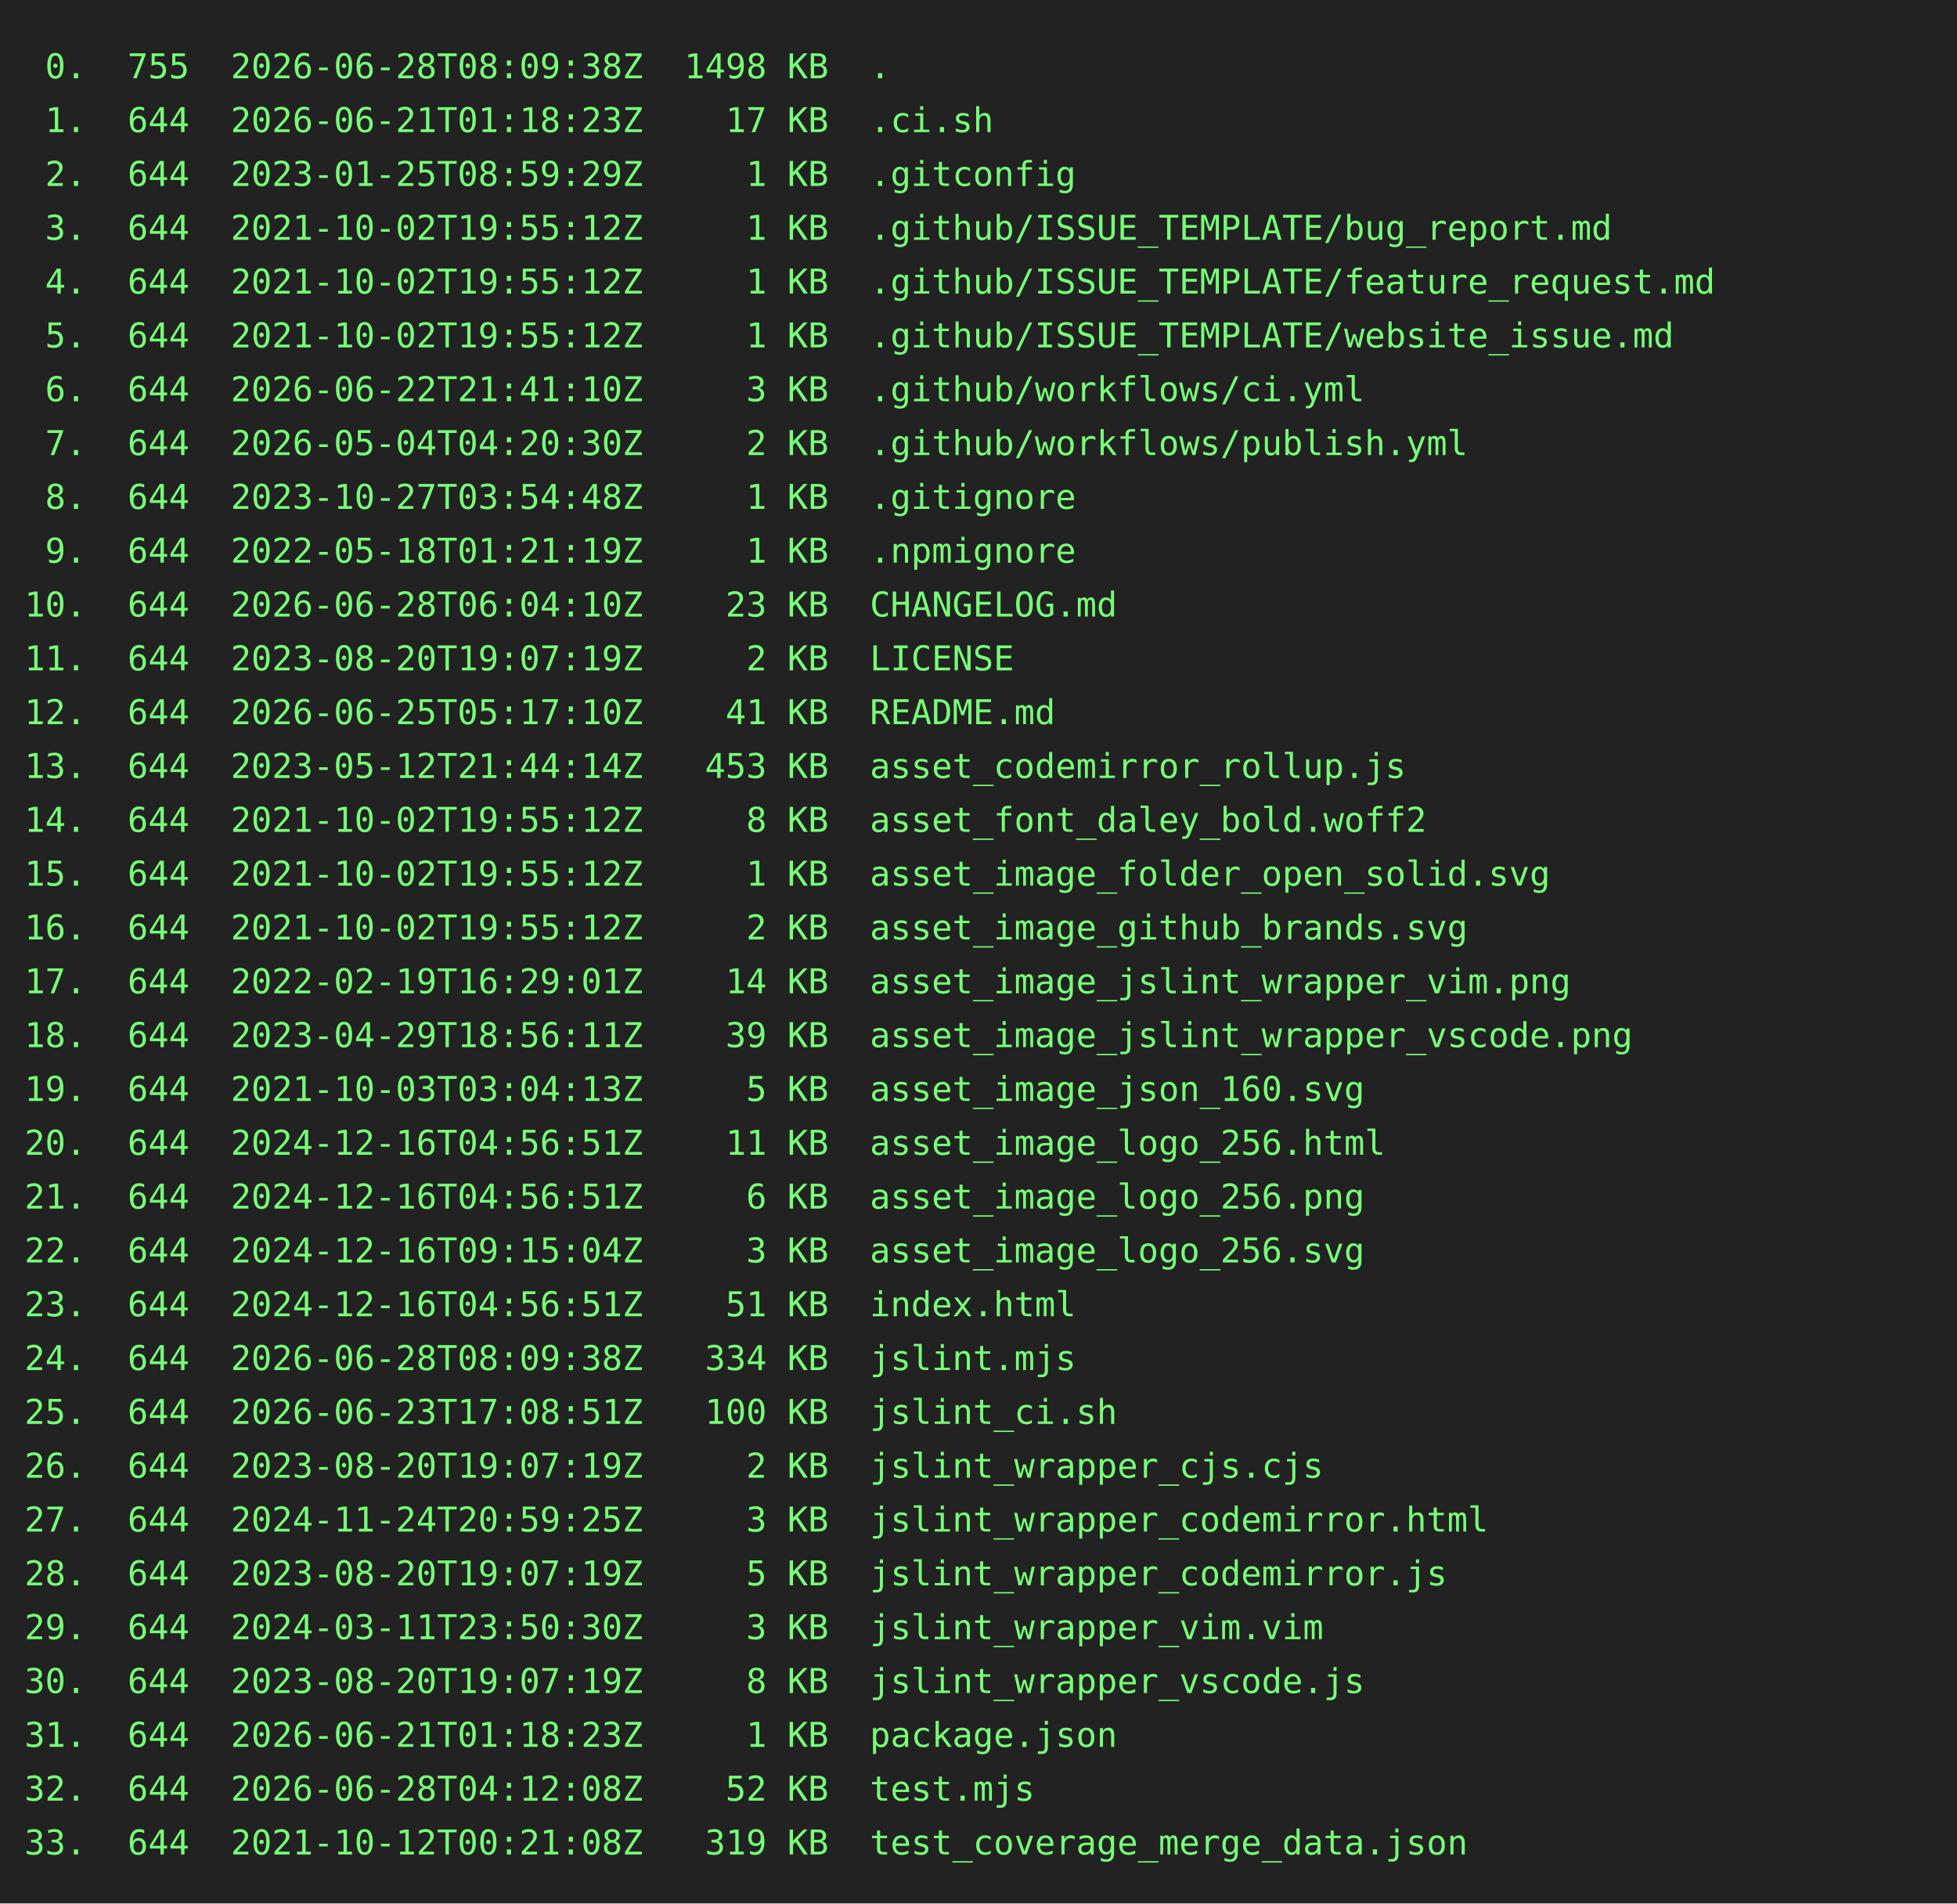
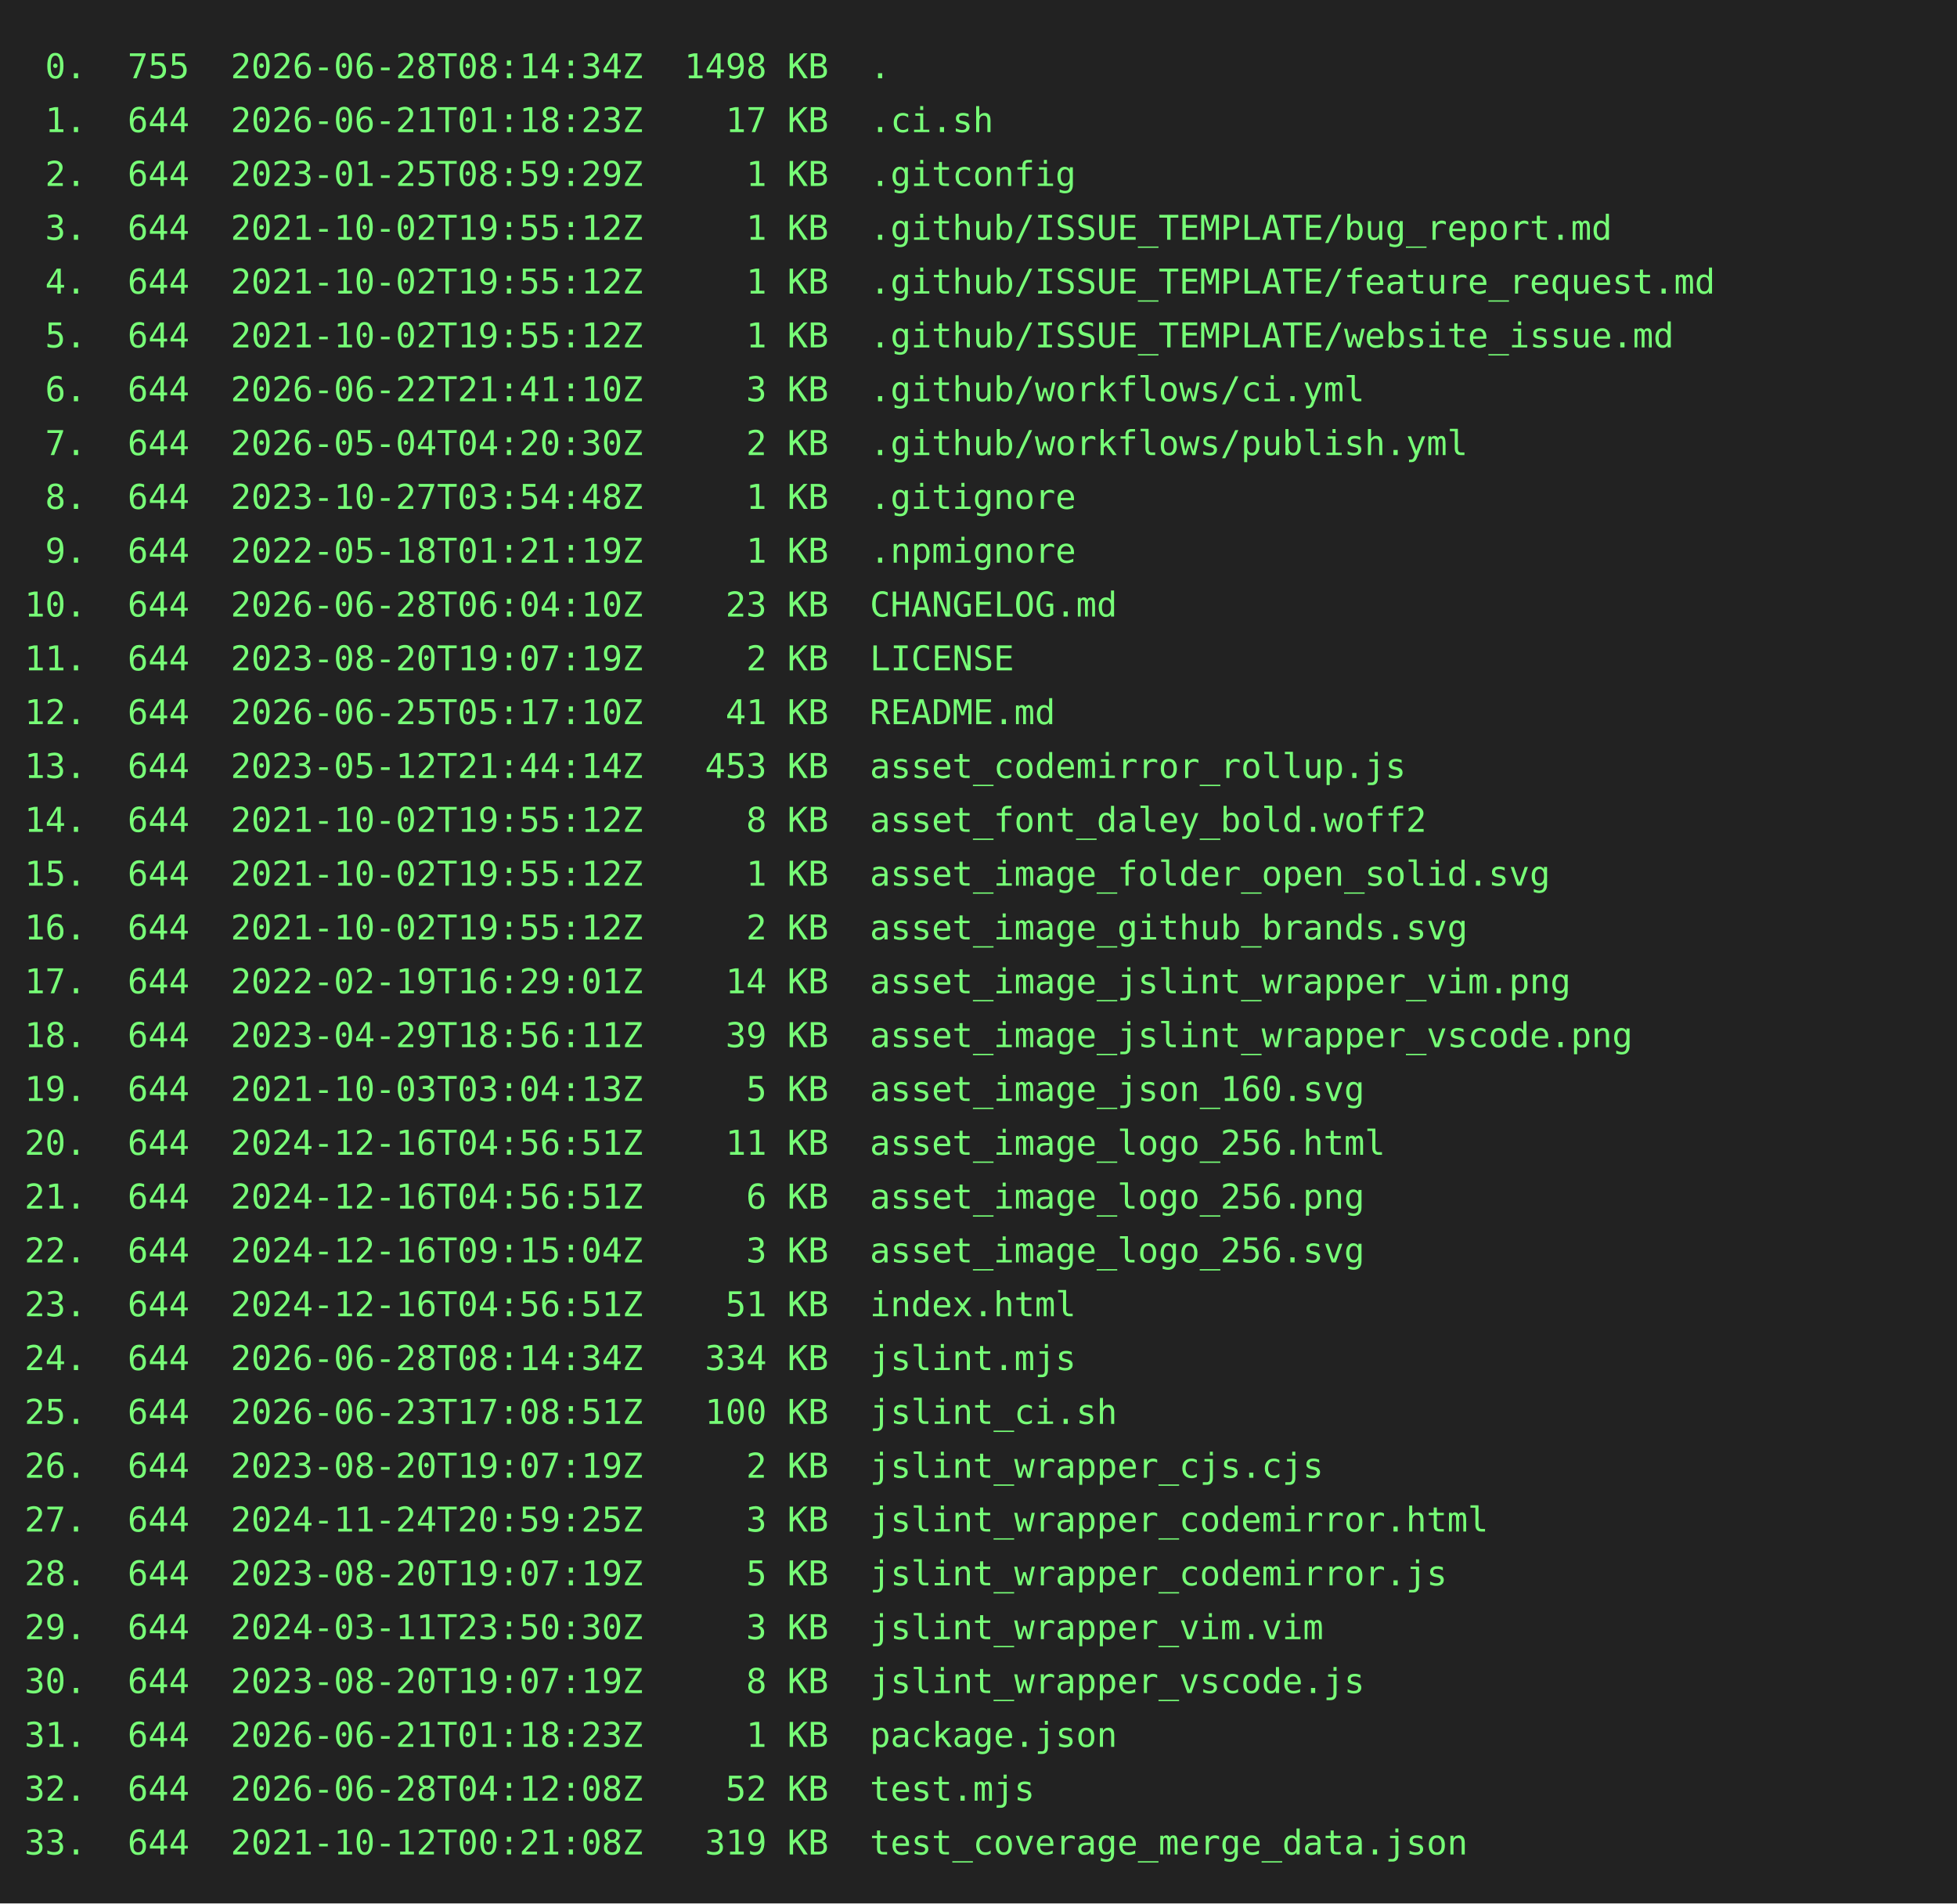
<svg xmlns="http://www.w3.org/2000/svg" height="778" width="800">
  <rect height="778" fill="#222" width="800" />
  <text fill="#7f7" font-family="consolas, menlo, monospace" font-size="14" xml:space="preserve">
-     <tspan lengthAdjust="spacingAndGlyphs" textLength="768" x="10" y="32"> 0.  755  2026-06-28T08:09:38Z  1498 KB  .                                                       </tspan>
+     <tspan lengthAdjust="spacingAndGlyphs" textLength="768" x="10" y="32"> 0.  755  2026-06-28T08:14:34Z  1498 KB  .                                                       </tspan>
    <tspan lengthAdjust="spacingAndGlyphs" textLength="768" x="10" y="54"> 1.  644  2026-06-21T01:18:23Z    17 KB  .ci.sh                                                  </tspan>
    <tspan lengthAdjust="spacingAndGlyphs" textLength="768" x="10" y="76"> 2.  644  2023-01-25T08:59:29Z     1 KB  .gitconfig                                              </tspan>
    <tspan lengthAdjust="spacingAndGlyphs" textLength="768" x="10" y="98"> 3.  644  2021-10-02T19:55:12Z     1 KB  .github/ISSUE_TEMPLATE/bug_report.md                    </tspan>
    <tspan lengthAdjust="spacingAndGlyphs" textLength="768" x="10" y="120"> 4.  644  2021-10-02T19:55:12Z     1 KB  .github/ISSUE_TEMPLATE/feature_request.md               </tspan>
    <tspan lengthAdjust="spacingAndGlyphs" textLength="768" x="10" y="142"> 5.  644  2021-10-02T19:55:12Z     1 KB  .github/ISSUE_TEMPLATE/website_issue.md                 </tspan>
    <tspan lengthAdjust="spacingAndGlyphs" textLength="768" x="10" y="164"> 6.  644  2026-06-22T21:41:10Z     3 KB  .github/workflows/ci.yml                                </tspan>
    <tspan lengthAdjust="spacingAndGlyphs" textLength="768" x="10" y="186"> 7.  644  2026-05-04T04:20:30Z     2 KB  .github/workflows/publish.yml                           </tspan>
    <tspan lengthAdjust="spacingAndGlyphs" textLength="768" x="10" y="208"> 8.  644  2023-10-27T03:54:48Z     1 KB  .gitignore                                              </tspan>
    <tspan lengthAdjust="spacingAndGlyphs" textLength="768" x="10" y="230"> 9.  644  2022-05-18T01:21:19Z     1 KB  .npmignore                                              </tspan>
    <tspan lengthAdjust="spacingAndGlyphs" textLength="768" x="10" y="252">10.  644  2026-06-28T06:04:10Z    23 KB  CHANGELOG.md                                            </tspan>
    <tspan lengthAdjust="spacingAndGlyphs" textLength="768" x="10" y="274">11.  644  2023-08-20T19:07:19Z     2 KB  LICENSE                                                 </tspan>
    <tspan lengthAdjust="spacingAndGlyphs" textLength="768" x="10" y="296">12.  644  2026-06-25T05:17:10Z    41 KB  README.md                                               </tspan>
    <tspan lengthAdjust="spacingAndGlyphs" textLength="768" x="10" y="318">13.  644  2023-05-12T21:44:14Z   453 KB  asset_codemirror_rollup.js                              </tspan>
    <tspan lengthAdjust="spacingAndGlyphs" textLength="768" x="10" y="340">14.  644  2021-10-02T19:55:12Z     8 KB  asset_font_daley_bold.woff2                             </tspan>
    <tspan lengthAdjust="spacingAndGlyphs" textLength="768" x="10" y="362">15.  644  2021-10-02T19:55:12Z     1 KB  asset_image_folder_open_solid.svg                       </tspan>
    <tspan lengthAdjust="spacingAndGlyphs" textLength="768" x="10" y="384">16.  644  2021-10-02T19:55:12Z     2 KB  asset_image_github_brands.svg                           </tspan>
    <tspan lengthAdjust="spacingAndGlyphs" textLength="768" x="10" y="406">17.  644  2022-02-19T16:29:01Z    14 KB  asset_image_jslint_wrapper_vim.png                      </tspan>
    <tspan lengthAdjust="spacingAndGlyphs" textLength="768" x="10" y="428">18.  644  2023-04-29T18:56:11Z    39 KB  asset_image_jslint_wrapper_vscode.png                   </tspan>
    <tspan lengthAdjust="spacingAndGlyphs" textLength="768" x="10" y="450">19.  644  2021-10-03T03:04:13Z     5 KB  asset_image_json_160.svg                                </tspan>
    <tspan lengthAdjust="spacingAndGlyphs" textLength="768" x="10" y="472">20.  644  2024-12-16T04:56:51Z    11 KB  asset_image_logo_256.html                               </tspan>
    <tspan lengthAdjust="spacingAndGlyphs" textLength="768" x="10" y="494">21.  644  2024-12-16T04:56:51Z     6 KB  asset_image_logo_256.png                                </tspan>
    <tspan lengthAdjust="spacingAndGlyphs" textLength="768" x="10" y="516">22.  644  2024-12-16T09:15:04Z     3 KB  asset_image_logo_256.svg                                </tspan>
    <tspan lengthAdjust="spacingAndGlyphs" textLength="768" x="10" y="538">23.  644  2024-12-16T04:56:51Z    51 KB  index.html                                              </tspan>
-     <tspan lengthAdjust="spacingAndGlyphs" textLength="768" x="10" y="560">24.  644  2026-06-28T08:09:38Z   334 KB  jslint.mjs                                              </tspan>
+     <tspan lengthAdjust="spacingAndGlyphs" textLength="768" x="10" y="560">24.  644  2026-06-28T08:14:34Z   334 KB  jslint.mjs                                              </tspan>
    <tspan lengthAdjust="spacingAndGlyphs" textLength="768" x="10" y="582">25.  644  2026-06-23T17:08:51Z   100 KB  jslint_ci.sh                                            </tspan>
    <tspan lengthAdjust="spacingAndGlyphs" textLength="768" x="10" y="604">26.  644  2023-08-20T19:07:19Z     2 KB  jslint_wrapper_cjs.cjs                                  </tspan>
    <tspan lengthAdjust="spacingAndGlyphs" textLength="768" x="10" y="626">27.  644  2024-11-24T20:59:25Z     3 KB  jslint_wrapper_codemirror.html                          </tspan>
    <tspan lengthAdjust="spacingAndGlyphs" textLength="768" x="10" y="648">28.  644  2023-08-20T19:07:19Z     5 KB  jslint_wrapper_codemirror.js                            </tspan>
    <tspan lengthAdjust="spacingAndGlyphs" textLength="768" x="10" y="670">29.  644  2024-03-11T23:50:30Z     3 KB  jslint_wrapper_vim.vim                                  </tspan>
    <tspan lengthAdjust="spacingAndGlyphs" textLength="768" x="10" y="692">30.  644  2023-08-20T19:07:19Z     8 KB  jslint_wrapper_vscode.js                                </tspan>
    <tspan lengthAdjust="spacingAndGlyphs" textLength="768" x="10" y="714">31.  644  2026-06-21T01:18:23Z     1 KB  package.json                                            </tspan>
    <tspan lengthAdjust="spacingAndGlyphs" textLength="768" x="10" y="736">32.  644  2026-06-28T04:12:08Z    52 KB  test.mjs                                                </tspan>
    <tspan lengthAdjust="spacingAndGlyphs" textLength="768" x="10" y="758">33.  644  2021-10-12T00:21:08Z   319 KB  test_coverage_merge_data.json                           </tspan>
  </text>
</svg>
